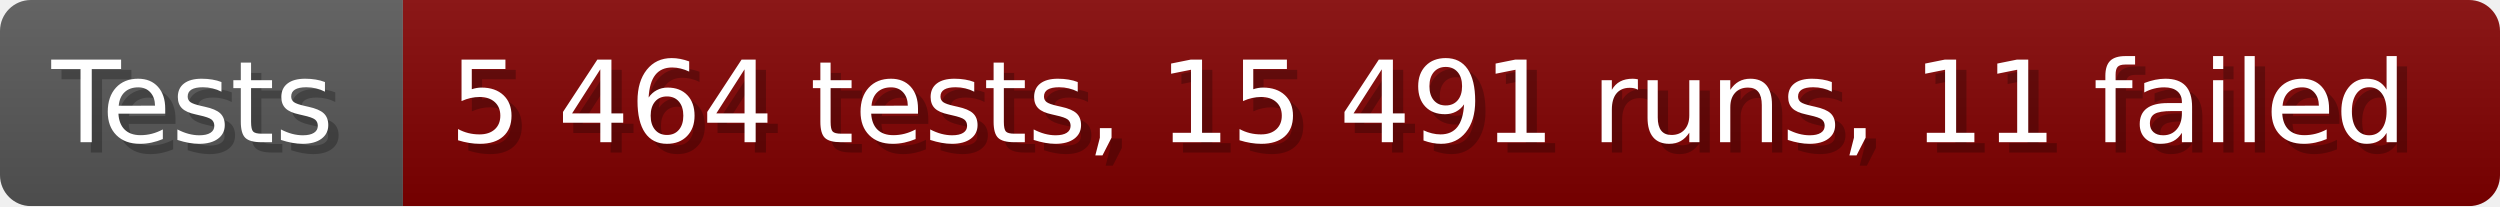
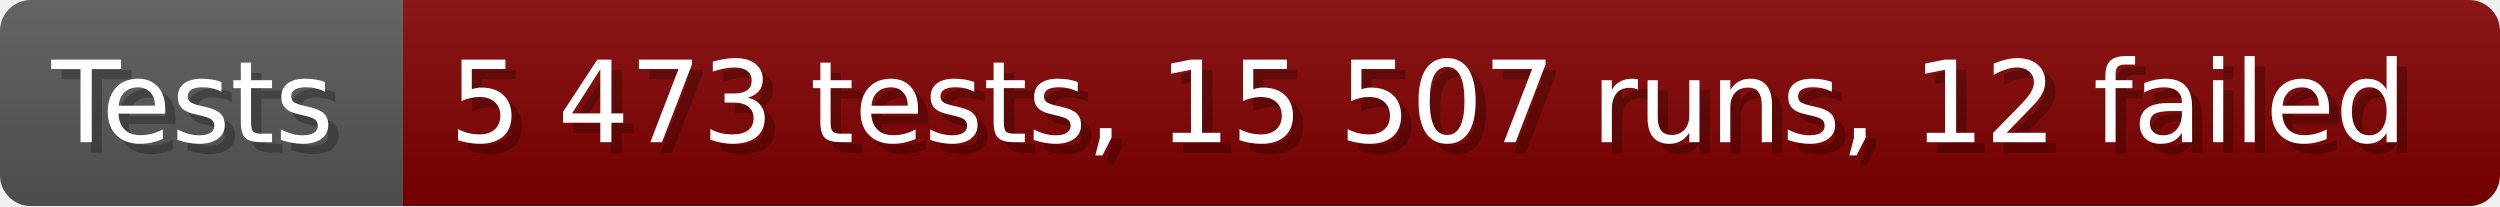
- <svg xmlns="http://www.w3.org/2000/svg" width="242.6" height="20" viewBox="0 0 2426 200" role="img" aria-label="Tests: 5 464 tests, 15 491 runs, 11 failed">
+ <svg xmlns="http://www.w3.org/2000/svg" width="242.6" height="20" viewBox="0 0 2426 200" role="img" aria-label="Tests: 5 473 tests, 15 507 runs, 12 failed">
  <linearGradient id="a" x2="0" y2="100%">
    <stop offset="0" stop-opacity=".1" stop-color="#EEE" />
    <stop offset="1" stop-opacity=".1" />
  </linearGradient>
  <mask id="m">
    <rect width="2426" height="200" rx="30" fill="#FFF" />
  </mask>
  <g mask="url(#m)">
    <rect width="391" height="200" fill="#555" />
    <rect width="2035" height="200" fill="#800000" x="391" />
    <rect width="2426" height="200" fill="url(#a)" />
  </g>
  <g aria-hidden="true" fill="#fff" text-anchor="start" font-family="Verdana,DejaVu Sans,sans-serif" font-size="110">
    <text x="60" y="148" textLength="291" fill="#000" opacity="0.25">Tests</text>
    <text x="50" y="138" textLength="291">Tests</text>
-     <text x="446" y="148" textLength="1935" fill="#000" opacity="0.25">5 464 tests, 15 491 runs, 11 failed</text>
-     <text x="436" y="138" textLength="1935">5 464 tests, 15 491 runs, 11 failed</text>
+     <text x="446" y="148" textLength="1935" fill="#000" opacity="0.25">5 473 tests, 15 507 runs, 12 failed</text>
+     <text x="436" y="138" textLength="1935">5 473 tests, 15 507 runs, 12 failed</text>
  </g>
</svg>
